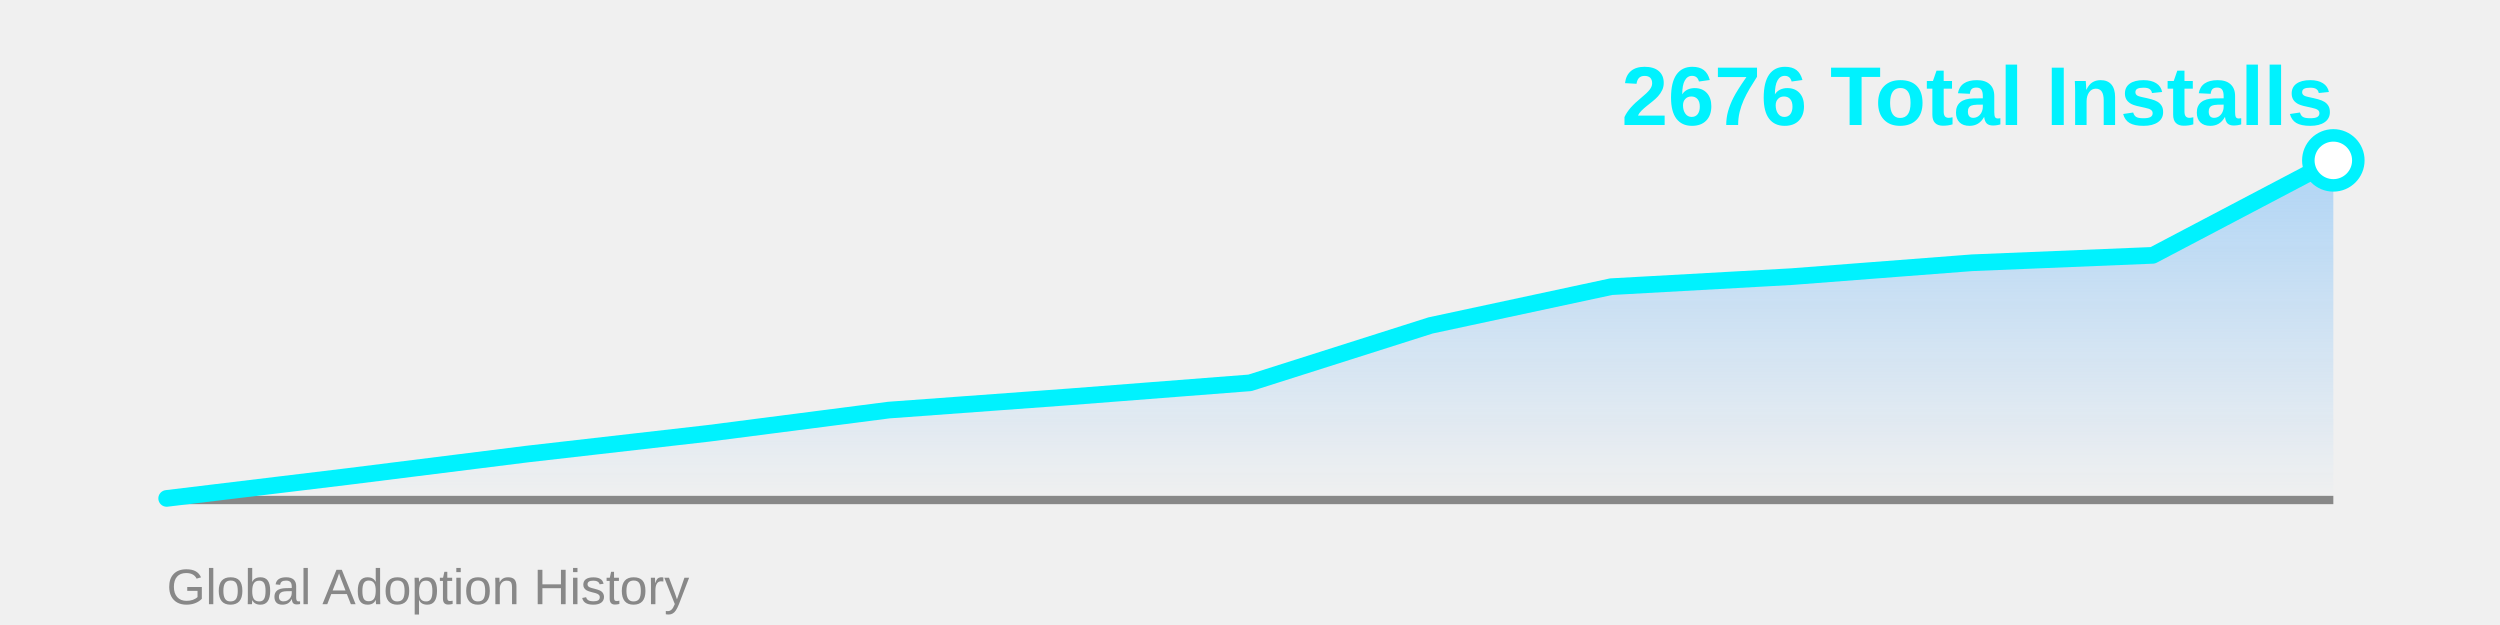
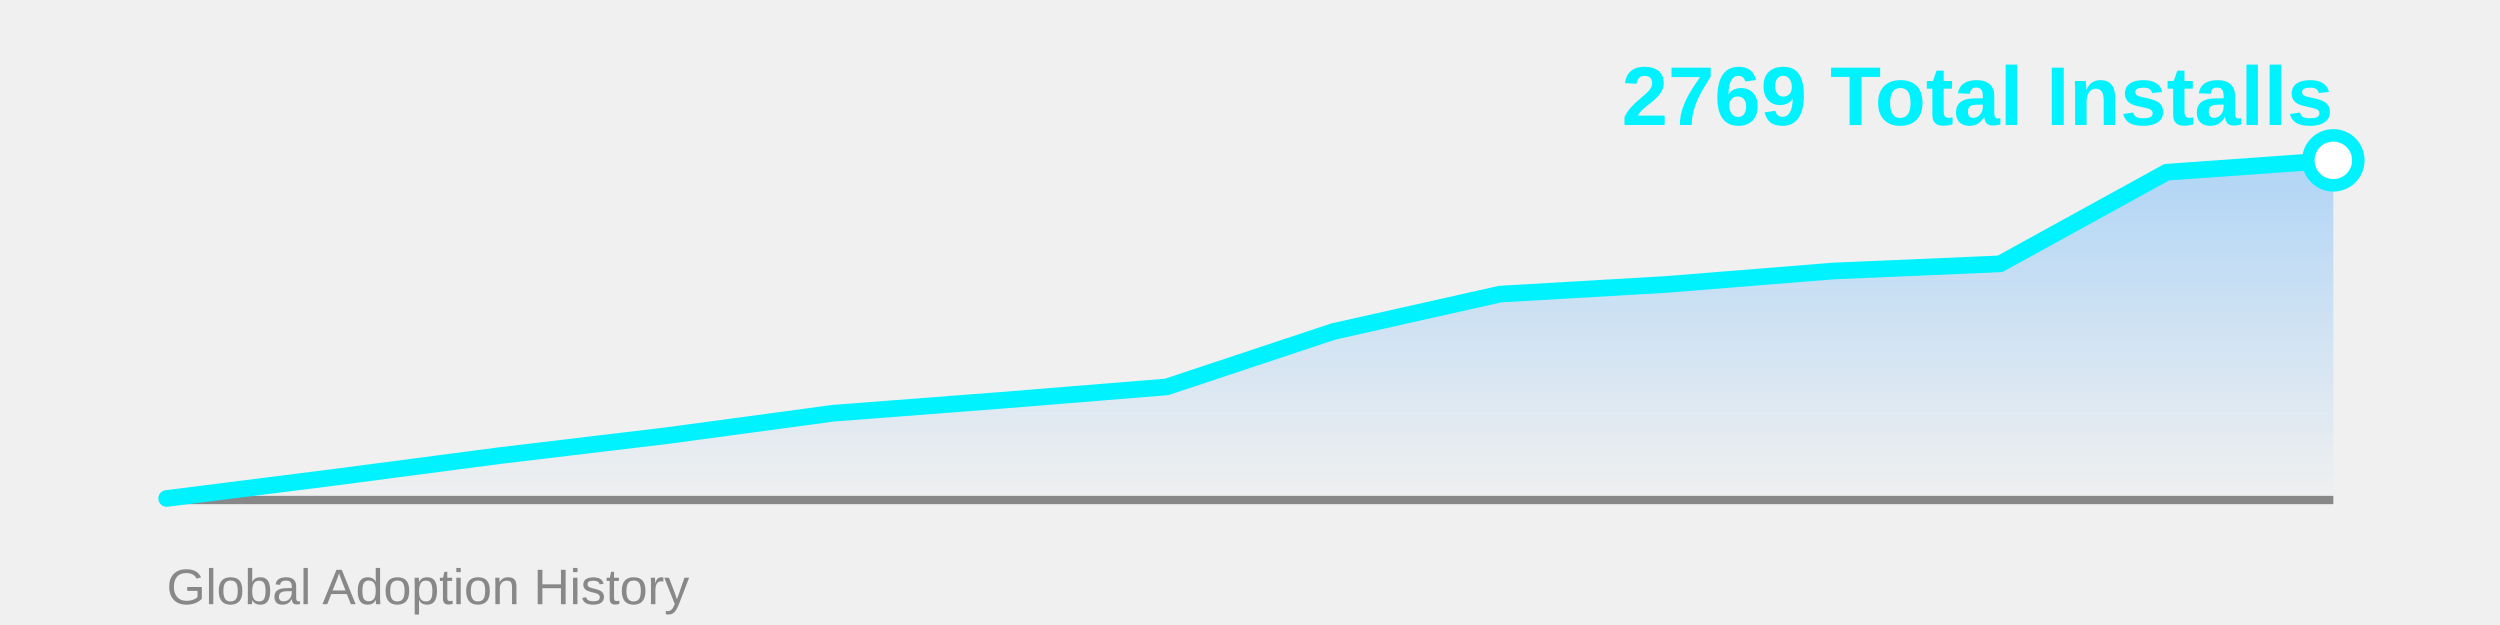
<svg xmlns="http://www.w3.org/2000/svg" width="600" height="150">
  <defs>
    <linearGradient id="areaGrad" x1="0%" y1="0%" x2="0%" y2="100%">
      <stop offset="0%" style="stop-color:#4facfe;stop-opacity:0.4" />
      <stop offset="100%" style="stop-color:#4facfe;stop-opacity:0" />
    </linearGradient>
  </defs>
-   <polygon points="40,120 40.0,119.619 83.333,114.382 126.667,108.955 170.0,104.003 213.333,98.417 256.667,95.243 300.0,91.879 343.333,78.104 386.667,68.804 430.0,66.392 473.333,63.06 516.667,61.282 560.0,38.493 560,120" fill="url(#areaGrad)" />
+   <polygon points="40,120 40.0,119.632 80.0,114.578 120.0,109.339 160.0,104.56 200.0,99.169 240.0,96.105 280.0,92.858 320.0,79.563 360.0,70.587 400.0,68.259 440.0,65.042 480.0,63.327 520.0,41.332 560.0,38.483 560,120" fill="url(#areaGrad)" />
  <line x1="40" y1="120" x2="560" y2="120" stroke="#888" stroke-width="2" />
-   <polyline points="40.0,119.619 83.333,114.382 126.667,108.955 170.0,104.003 213.333,98.417 256.667,95.243 300.0,91.879 343.333,78.104 386.667,68.804 430.0,66.392 473.333,63.06 516.667,61.282 560.0,38.493" fill="none" stroke="#00f2fe" stroke-width="4" stroke-linecap="round" stroke-linejoin="round" />
-   <circle cx="560.0" cy="38.493" r="6" fill="#fff" stroke="#00f2fe" stroke-width="3" />
-   <text x="560" y="30" font-family="Arial, sans-serif" font-size="20" font-weight="bold" fill="#00f2fe" text-anchor="end">2676 Total Installs</text>
+   <polyline points="40.0,119.632 80.0,114.578 120.0,109.339 160.0,104.56 200.0,99.169 240.0,96.105 280.0,92.858 320.0,79.563 360.0,70.587 400.0,68.259 440.0,65.042 480.0,63.327 520.0,41.332 560.0,38.483" fill="none" stroke="#00f2fe" stroke-width="4" stroke-linecap="round" stroke-linejoin="round" />
+   <circle cx="560.0" cy="38.483" r="6" fill="#fff" stroke="#00f2fe" stroke-width="3" />
+   <text x="560" y="30" font-family="Arial, sans-serif" font-size="20" font-weight="bold" fill="#00f2fe" text-anchor="end">2769 Total Installs</text>
  <text x="40" y="145" font-family="Arial, sans-serif" font-size="12" fill="#888" text-anchor="start">Global Adoption History</text>
</svg>
